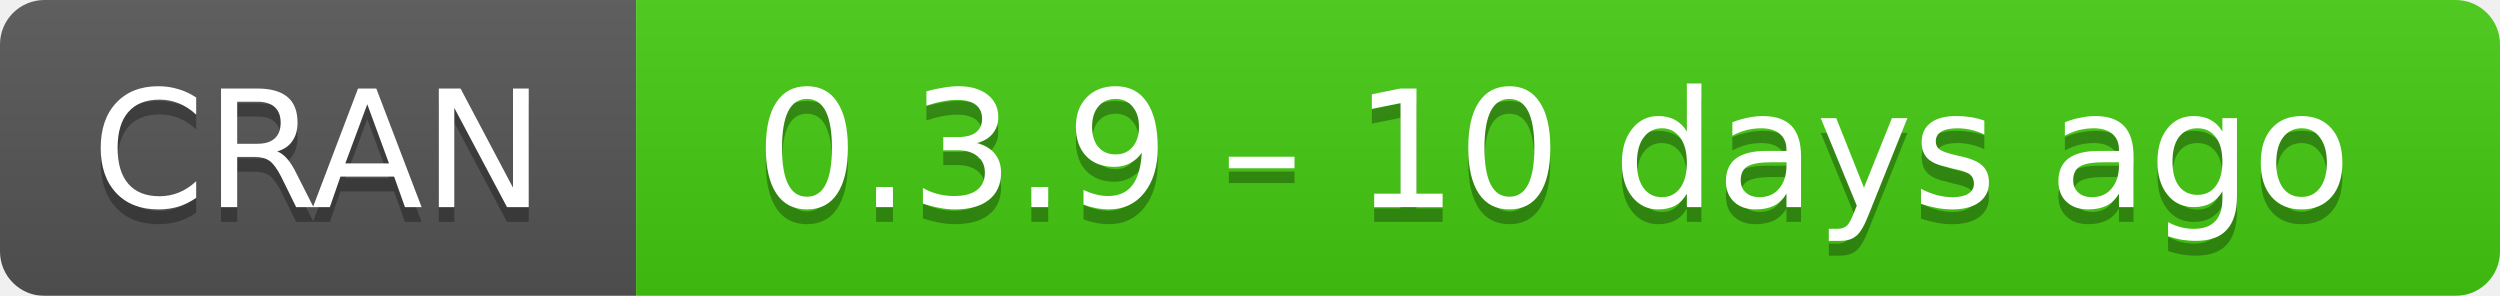
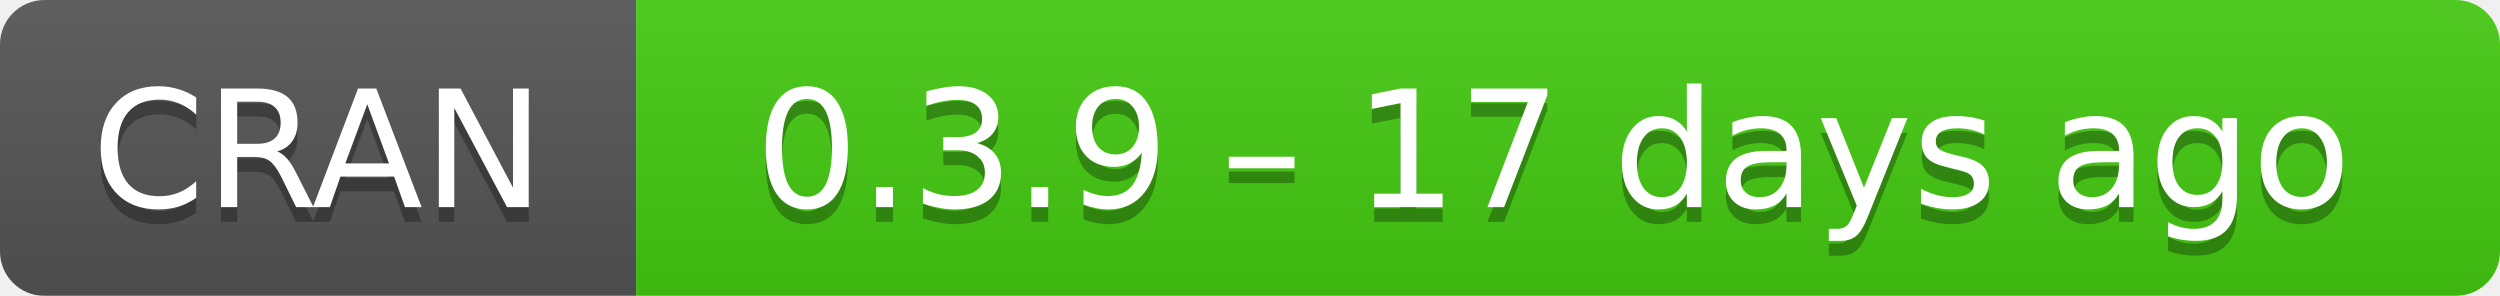
- <svg xmlns="http://www.w3.org/2000/svg" width="169" height="20" aria-label="CRAN 0.3.9 – 10 days ago">
+ <svg xmlns="http://www.w3.org/2000/svg" width="169" height="20" aria-label="CRAN 0.3.9 – 17 days ago">
  <linearGradient id="b" x2="0" y2="100%">
    <stop offset="0" stop-color="#bbb" stop-opacity=".1" />
    <stop offset="1" stop-opacity=".1" />
  </linearGradient>
  <mask id="a">
    <rect width="169" height="20" rx="3" fill="#fff" />
  </mask>
  <g mask="url(#a)">
    <path fill="#555" d="M0 0h43v20H0z" />
    <path fill="#4c1" d="M43 0h147v20H43z" />
    <path fill="url(#b)" d="M0 0h169v20H0z" />
  </g>
  <g fill="#fff" text-anchor="middle" font-family="DejaVu Sans,Verdana,Geneva,sans-serif" font-size="11">
    <text x="21.5" y="15" fill="#010101" fill-opacity=".3">
      CRAN
    </text>
    <text x="21.5" y="14">
      CRAN
    </text>
    <text x="105" y="15" fill="#010101" fill-opacity=".3">
-       0.3.9 – 10 days ago
+       0.3.9 – 17 days ago
    </text>
    <text x="105" y="14">
-       0.3.9 – 10 days ago
+       0.3.9 – 17 days ago
    </text>
  </g>
</svg>
